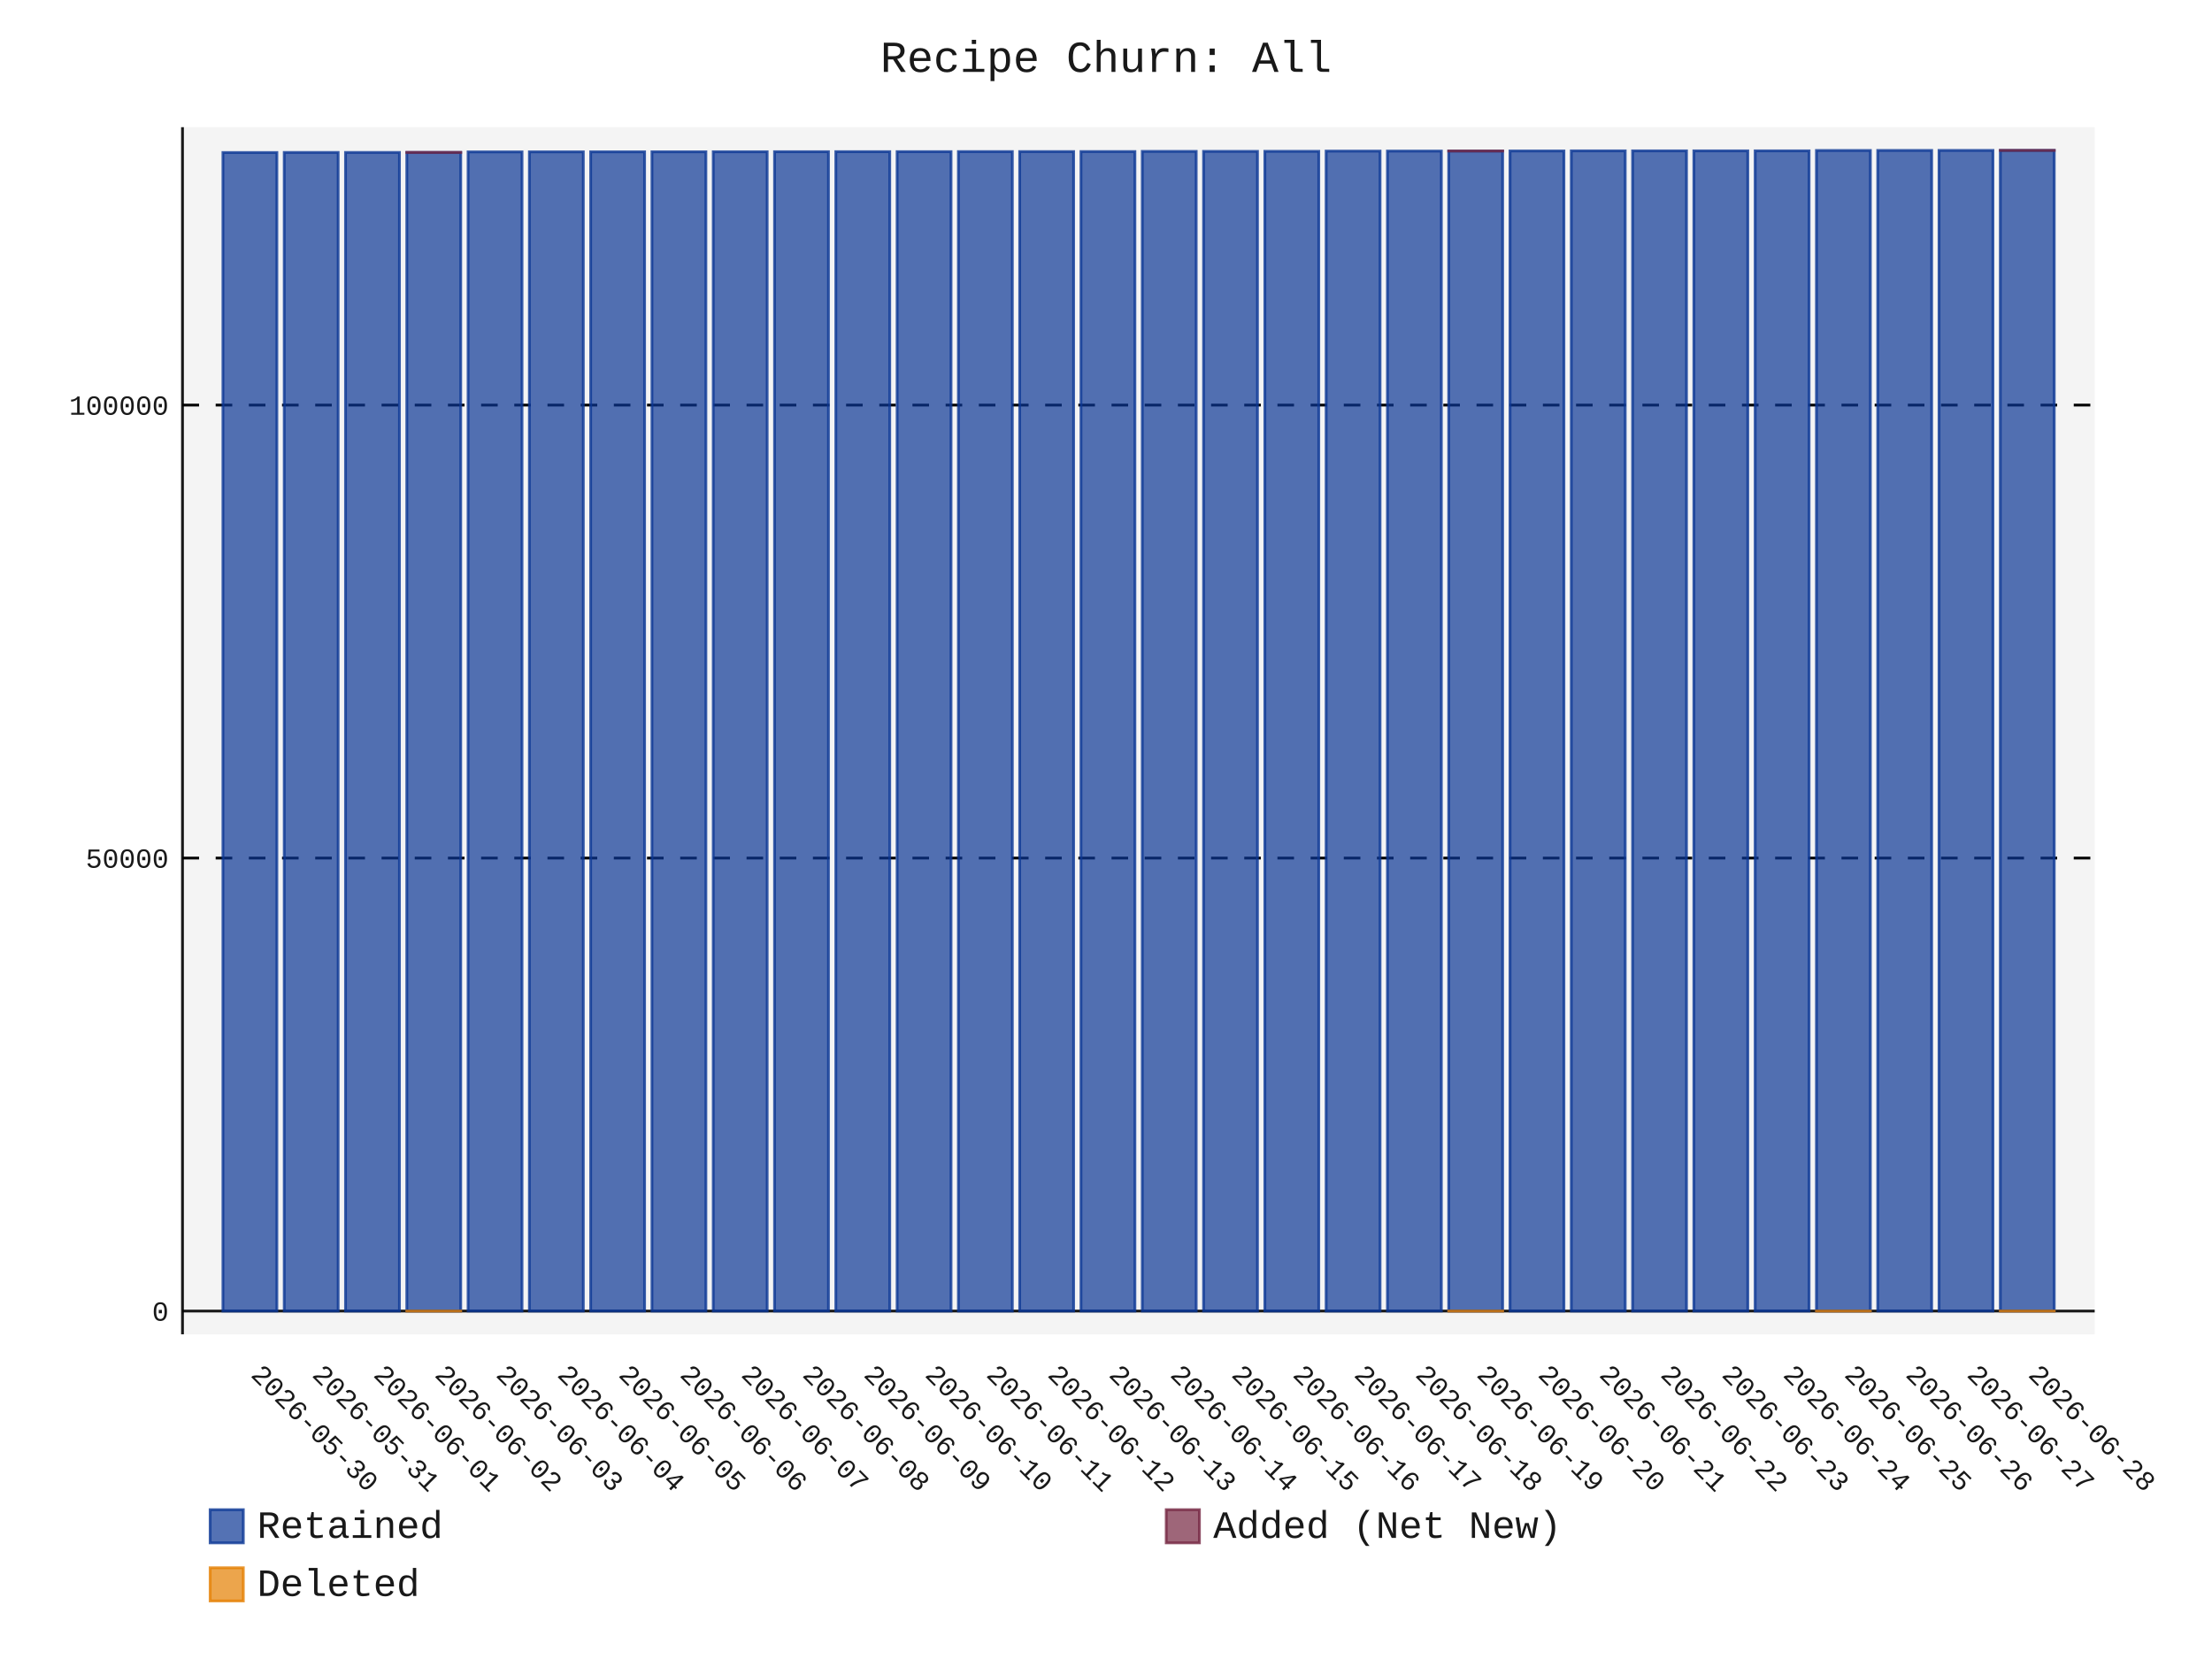
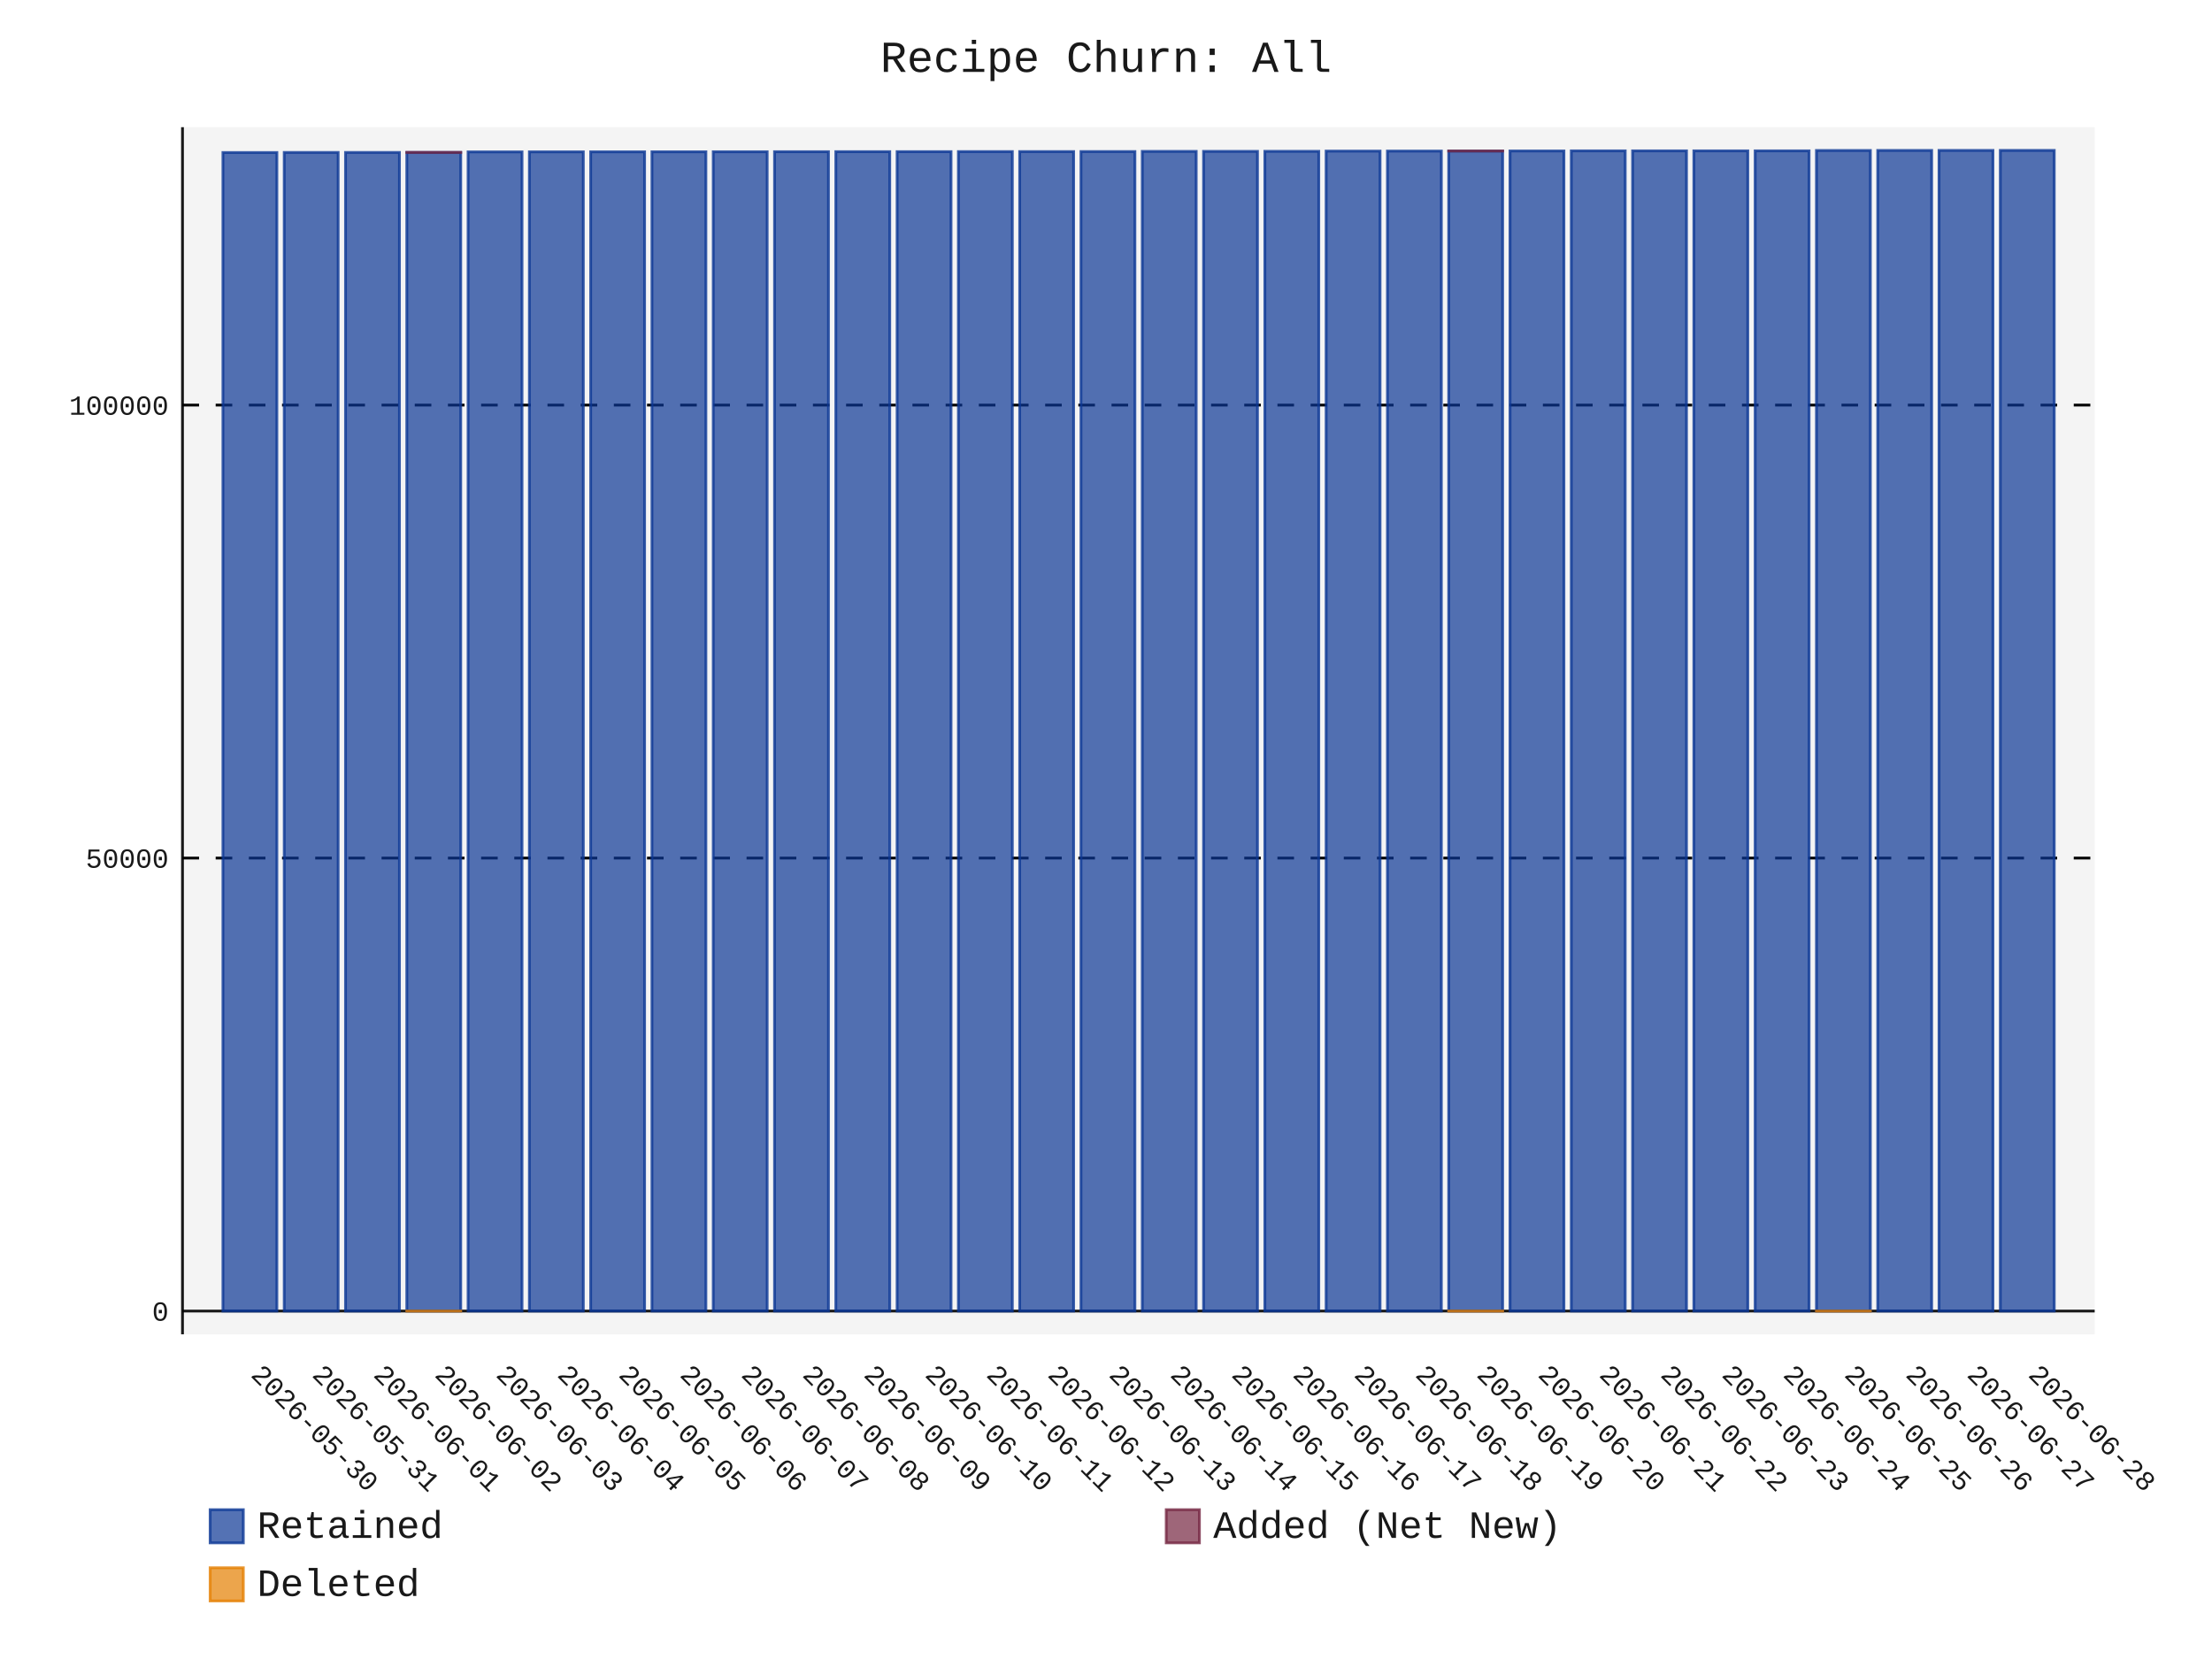
- <svg xmlns="http://www.w3.org/2000/svg" id="chart-7e96b195-6dbe-453d-9152-0308616fa795" class="pygal-chart" viewBox="0 0 800 600">
+ <svg xmlns="http://www.w3.org/2000/svg" id="chart-4244f1c9-9dd0-4c9c-ab61-36f6a8cc5f7e" class="pygal-chart" viewBox="0 0 800 600">
  <defs>
-     <style type="text/css">#chart-7e96b195-6dbe-453d-9152-0308616fa795{-webkit-user-select:none;-webkit-font-smoothing:antialiased;font-family:Consolas,"Liberation Mono",Menlo,Courier,monospace}#chart-7e96b195-6dbe-453d-9152-0308616fa795 .title{font-family:Consolas,"Liberation Mono",Menlo,Courier,monospace;font-size:16px}#chart-7e96b195-6dbe-453d-9152-0308616fa795 .legends .legend text{font-family:Consolas,"Liberation Mono",Menlo,Courier,monospace;font-size:14px}#chart-7e96b195-6dbe-453d-9152-0308616fa795 .axis text{font-family:Consolas,"Liberation Mono",Menlo,Courier,monospace;font-size:10px}#chart-7e96b195-6dbe-453d-9152-0308616fa795 .axis text.major{font-family:Consolas,"Liberation Mono",Menlo,Courier,monospace;font-size:10px}#chart-7e96b195-6dbe-453d-9152-0308616fa795 .text-overlay text.value{font-family:Consolas,"Liberation Mono",Menlo,Courier,monospace;font-size:16px}#chart-7e96b195-6dbe-453d-9152-0308616fa795 .text-overlay text.label{font-family:Consolas,"Liberation Mono",Menlo,Courier,monospace;font-size:10px}#chart-7e96b195-6dbe-453d-9152-0308616fa795 .tooltip{font-family:Consolas,"Liberation Mono",Menlo,Courier,monospace;font-size:14px}#chart-7e96b195-6dbe-453d-9152-0308616fa795 text.no_data{font-family:Consolas,"Liberation Mono",Menlo,Courier,monospace;font-size:64px}
- #chart-7e96b195-6dbe-453d-9152-0308616fa795{background-color:transparent}#chart-7e96b195-6dbe-453d-9152-0308616fa795 path,#chart-7e96b195-6dbe-453d-9152-0308616fa795 line,#chart-7e96b195-6dbe-453d-9152-0308616fa795 rect,#chart-7e96b195-6dbe-453d-9152-0308616fa795 circle{-webkit-transition:150ms;-moz-transition:150ms;transition:150ms}#chart-7e96b195-6dbe-453d-9152-0308616fa795 .graph &gt; .background{fill:transparent}#chart-7e96b195-6dbe-453d-9152-0308616fa795 .plot &gt; .background{fill:rgba(240,240,240,0.7)}#chart-7e96b195-6dbe-453d-9152-0308616fa795 .graph{fill:rgba(0,0,0,0.9)}#chart-7e96b195-6dbe-453d-9152-0308616fa795 text.no_data{fill:rgba(0,0,0,0.9)}#chart-7e96b195-6dbe-453d-9152-0308616fa795 .title{fill:rgba(0,0,0,0.9)}#chart-7e96b195-6dbe-453d-9152-0308616fa795 .legends .legend text{fill:rgba(0,0,0,0.9)}#chart-7e96b195-6dbe-453d-9152-0308616fa795 .legends .legend:hover text{fill:rgba(0,0,0,0.9)}#chart-7e96b195-6dbe-453d-9152-0308616fa795 .axis .line{stroke:rgba(0,0,0,0.9)}#chart-7e96b195-6dbe-453d-9152-0308616fa795 .axis .guide.line{stroke:rgba(0,0,0,0.5)}#chart-7e96b195-6dbe-453d-9152-0308616fa795 .axis .major.line{stroke:rgba(0,0,0,0.9)}#chart-7e96b195-6dbe-453d-9152-0308616fa795 .axis text.major{fill:rgba(0,0,0,0.9)}#chart-7e96b195-6dbe-453d-9152-0308616fa795 .axis.y .guides:hover .guide.line,#chart-7e96b195-6dbe-453d-9152-0308616fa795 .line-graph .axis.x .guides:hover .guide.line,#chart-7e96b195-6dbe-453d-9152-0308616fa795 .stackedline-graph .axis.x .guides:hover .guide.line,#chart-7e96b195-6dbe-453d-9152-0308616fa795 .xy-graph .axis.x .guides:hover .guide.line{stroke:rgba(0,0,0,0.9)}#chart-7e96b195-6dbe-453d-9152-0308616fa795 .axis .guides:hover text{fill:rgba(0,0,0,0.9)}#chart-7e96b195-6dbe-453d-9152-0308616fa795 .reactive{fill-opacity:.7;stroke-opacity:.8;stroke-width:1}#chart-7e96b195-6dbe-453d-9152-0308616fa795 .ci{stroke:rgba(0,0,0,0.9)}#chart-7e96b195-6dbe-453d-9152-0308616fa795 .reactive.active,#chart-7e96b195-6dbe-453d-9152-0308616fa795 .active .reactive{fill-opacity:.8;stroke-opacity:.9;stroke-width:4}#chart-7e96b195-6dbe-453d-9152-0308616fa795 .ci .reactive.active{stroke-width:1.5}#chart-7e96b195-6dbe-453d-9152-0308616fa795 .series text{fill:rgba(0,0,0,0.9)}#chart-7e96b195-6dbe-453d-9152-0308616fa795 .tooltip rect{fill:rgba(240,240,240,0.7);stroke:rgba(0,0,0,0.9);-webkit-transition:opacity 150ms;-moz-transition:opacity 150ms;transition:opacity 150ms}#chart-7e96b195-6dbe-453d-9152-0308616fa795 .tooltip .label{fill:rgba(0,0,0,0.9)}#chart-7e96b195-6dbe-453d-9152-0308616fa795 .tooltip .label{fill:rgba(0,0,0,0.9)}#chart-7e96b195-6dbe-453d-9152-0308616fa795 .tooltip .legend{font-size:.8em;fill:rgba(0,0,0,0.5)}#chart-7e96b195-6dbe-453d-9152-0308616fa795 .tooltip .x_label{font-size:.6em;fill:rgba(0,0,0,0.9)}#chart-7e96b195-6dbe-453d-9152-0308616fa795 .tooltip .xlink{font-size:.5em;text-decoration:underline}#chart-7e96b195-6dbe-453d-9152-0308616fa795 .tooltip .value{font-size:1.5em}#chart-7e96b195-6dbe-453d-9152-0308616fa795 .bound{font-size:.5em}#chart-7e96b195-6dbe-453d-9152-0308616fa795 .max-value{font-size:.75em;fill:rgba(0,0,0,0.5)}#chart-7e96b195-6dbe-453d-9152-0308616fa795 .map-element{fill:rgba(240,240,240,0.7);stroke:rgba(0,0,0,0.5) !important}#chart-7e96b195-6dbe-453d-9152-0308616fa795 .map-element .reactive{fill-opacity:inherit;stroke-opacity:inherit}#chart-7e96b195-6dbe-453d-9152-0308616fa795 .color-0,#chart-7e96b195-6dbe-453d-9152-0308616fa795 .color-0 a:visited{stroke:rgb(12,55,149);fill:rgb(12,55,149)}#chart-7e96b195-6dbe-453d-9152-0308616fa795 .color-1,#chart-7e96b195-6dbe-453d-9152-0308616fa795 .color-1 a:visited{stroke:rgb(117,38,65);fill:rgb(117,38,65)}#chart-7e96b195-6dbe-453d-9152-0308616fa795 .color-2,#chart-7e96b195-6dbe-453d-9152-0308616fa795 .color-2 a:visited{stroke:rgb(228,127,0);fill:rgb(228,127,0)}#chart-7e96b195-6dbe-453d-9152-0308616fa795 .text-overlay .color-0 text{fill:black}#chart-7e96b195-6dbe-453d-9152-0308616fa795 .text-overlay .color-1 text{fill:black}#chart-7e96b195-6dbe-453d-9152-0308616fa795 .text-overlay .color-2 text{fill:black}
- #chart-7e96b195-6dbe-453d-9152-0308616fa795 text.no_data{text-anchor:middle}#chart-7e96b195-6dbe-453d-9152-0308616fa795 .guide.line{fill:none}#chart-7e96b195-6dbe-453d-9152-0308616fa795 .centered{text-anchor:middle}#chart-7e96b195-6dbe-453d-9152-0308616fa795 .title{text-anchor:middle}#chart-7e96b195-6dbe-453d-9152-0308616fa795 .legends .legend text{fill-opacity:1}#chart-7e96b195-6dbe-453d-9152-0308616fa795 .axis.x text{text-anchor:middle}#chart-7e96b195-6dbe-453d-9152-0308616fa795 .axis.x:not(.web) text[transform]{text-anchor:start}#chart-7e96b195-6dbe-453d-9152-0308616fa795 .axis.x:not(.web) text[transform].backwards{text-anchor:end}#chart-7e96b195-6dbe-453d-9152-0308616fa795 .axis.y text{text-anchor:end}#chart-7e96b195-6dbe-453d-9152-0308616fa795 .axis.y text[transform].backwards{text-anchor:start}#chart-7e96b195-6dbe-453d-9152-0308616fa795 .axis.y2 text{text-anchor:start}#chart-7e96b195-6dbe-453d-9152-0308616fa795 .axis.y2 text[transform].backwards{text-anchor:end}#chart-7e96b195-6dbe-453d-9152-0308616fa795 .axis .guide.line{stroke-dasharray:4,4;stroke:black}#chart-7e96b195-6dbe-453d-9152-0308616fa795 .axis .major.guide.line{stroke-dasharray:6,6;stroke:black}#chart-7e96b195-6dbe-453d-9152-0308616fa795 .horizontal .axis.y .guide.line,#chart-7e96b195-6dbe-453d-9152-0308616fa795 .horizontal .axis.y2 .guide.line,#chart-7e96b195-6dbe-453d-9152-0308616fa795 .vertical .axis.x .guide.line{opacity:0}#chart-7e96b195-6dbe-453d-9152-0308616fa795 .horizontal .axis.always_show .guide.line,#chart-7e96b195-6dbe-453d-9152-0308616fa795 .vertical .axis.always_show .guide.line{opacity:1 !important}#chart-7e96b195-6dbe-453d-9152-0308616fa795 .axis.y .guides:hover .guide.line,#chart-7e96b195-6dbe-453d-9152-0308616fa795 .axis.y2 .guides:hover .guide.line,#chart-7e96b195-6dbe-453d-9152-0308616fa795 .axis.x .guides:hover .guide.line{opacity:1}#chart-7e96b195-6dbe-453d-9152-0308616fa795 .axis .guides:hover text{opacity:1}#chart-7e96b195-6dbe-453d-9152-0308616fa795 .nofill{fill:none}#chart-7e96b195-6dbe-453d-9152-0308616fa795 .subtle-fill{fill-opacity:.2}#chart-7e96b195-6dbe-453d-9152-0308616fa795 .dot{stroke-width:1px;fill-opacity:1;stroke-opacity:1}#chart-7e96b195-6dbe-453d-9152-0308616fa795 .dot.active{stroke-width:5px}#chart-7e96b195-6dbe-453d-9152-0308616fa795 .dot.negative{fill:transparent}#chart-7e96b195-6dbe-453d-9152-0308616fa795 text,#chart-7e96b195-6dbe-453d-9152-0308616fa795 tspan{stroke:none !important}#chart-7e96b195-6dbe-453d-9152-0308616fa795 .series text.active{opacity:1}#chart-7e96b195-6dbe-453d-9152-0308616fa795 .tooltip rect{fill-opacity:.95;stroke-width:.5}#chart-7e96b195-6dbe-453d-9152-0308616fa795 .tooltip text{fill-opacity:1}#chart-7e96b195-6dbe-453d-9152-0308616fa795 .showable{visibility:hidden}#chart-7e96b195-6dbe-453d-9152-0308616fa795 .showable.shown{visibility:visible}#chart-7e96b195-6dbe-453d-9152-0308616fa795 .gauge-background{fill:rgba(229,229,229,1);stroke:none}#chart-7e96b195-6dbe-453d-9152-0308616fa795 .bg-lines{stroke:transparent;stroke-width:2px}</style>
+     <style type="text/css">#chart-4244f1c9-9dd0-4c9c-ab61-36f6a8cc5f7e{-webkit-user-select:none;-webkit-font-smoothing:antialiased;font-family:Consolas,"Liberation Mono",Menlo,Courier,monospace}#chart-4244f1c9-9dd0-4c9c-ab61-36f6a8cc5f7e .title{font-family:Consolas,"Liberation Mono",Menlo,Courier,monospace;font-size:16px}#chart-4244f1c9-9dd0-4c9c-ab61-36f6a8cc5f7e .legends .legend text{font-family:Consolas,"Liberation Mono",Menlo,Courier,monospace;font-size:14px}#chart-4244f1c9-9dd0-4c9c-ab61-36f6a8cc5f7e .axis text{font-family:Consolas,"Liberation Mono",Menlo,Courier,monospace;font-size:10px}#chart-4244f1c9-9dd0-4c9c-ab61-36f6a8cc5f7e .axis text.major{font-family:Consolas,"Liberation Mono",Menlo,Courier,monospace;font-size:10px}#chart-4244f1c9-9dd0-4c9c-ab61-36f6a8cc5f7e .text-overlay text.value{font-family:Consolas,"Liberation Mono",Menlo,Courier,monospace;font-size:16px}#chart-4244f1c9-9dd0-4c9c-ab61-36f6a8cc5f7e .text-overlay text.label{font-family:Consolas,"Liberation Mono",Menlo,Courier,monospace;font-size:10px}#chart-4244f1c9-9dd0-4c9c-ab61-36f6a8cc5f7e .tooltip{font-family:Consolas,"Liberation Mono",Menlo,Courier,monospace;font-size:14px}#chart-4244f1c9-9dd0-4c9c-ab61-36f6a8cc5f7e text.no_data{font-family:Consolas,"Liberation Mono",Menlo,Courier,monospace;font-size:64px}
+ #chart-4244f1c9-9dd0-4c9c-ab61-36f6a8cc5f7e{background-color:transparent}#chart-4244f1c9-9dd0-4c9c-ab61-36f6a8cc5f7e path,#chart-4244f1c9-9dd0-4c9c-ab61-36f6a8cc5f7e line,#chart-4244f1c9-9dd0-4c9c-ab61-36f6a8cc5f7e rect,#chart-4244f1c9-9dd0-4c9c-ab61-36f6a8cc5f7e circle{-webkit-transition:150ms;-moz-transition:150ms;transition:150ms}#chart-4244f1c9-9dd0-4c9c-ab61-36f6a8cc5f7e .graph &gt; .background{fill:transparent}#chart-4244f1c9-9dd0-4c9c-ab61-36f6a8cc5f7e .plot &gt; .background{fill:rgba(240,240,240,0.7)}#chart-4244f1c9-9dd0-4c9c-ab61-36f6a8cc5f7e .graph{fill:rgba(0,0,0,0.9)}#chart-4244f1c9-9dd0-4c9c-ab61-36f6a8cc5f7e text.no_data{fill:rgba(0,0,0,0.9)}#chart-4244f1c9-9dd0-4c9c-ab61-36f6a8cc5f7e .title{fill:rgba(0,0,0,0.9)}#chart-4244f1c9-9dd0-4c9c-ab61-36f6a8cc5f7e .legends .legend text{fill:rgba(0,0,0,0.9)}#chart-4244f1c9-9dd0-4c9c-ab61-36f6a8cc5f7e .legends .legend:hover text{fill:rgba(0,0,0,0.9)}#chart-4244f1c9-9dd0-4c9c-ab61-36f6a8cc5f7e .axis .line{stroke:rgba(0,0,0,0.9)}#chart-4244f1c9-9dd0-4c9c-ab61-36f6a8cc5f7e .axis .guide.line{stroke:rgba(0,0,0,0.5)}#chart-4244f1c9-9dd0-4c9c-ab61-36f6a8cc5f7e .axis .major.line{stroke:rgba(0,0,0,0.9)}#chart-4244f1c9-9dd0-4c9c-ab61-36f6a8cc5f7e .axis text.major{fill:rgba(0,0,0,0.9)}#chart-4244f1c9-9dd0-4c9c-ab61-36f6a8cc5f7e .axis.y .guides:hover .guide.line,#chart-4244f1c9-9dd0-4c9c-ab61-36f6a8cc5f7e .line-graph .axis.x .guides:hover .guide.line,#chart-4244f1c9-9dd0-4c9c-ab61-36f6a8cc5f7e .stackedline-graph .axis.x .guides:hover .guide.line,#chart-4244f1c9-9dd0-4c9c-ab61-36f6a8cc5f7e .xy-graph .axis.x .guides:hover .guide.line{stroke:rgba(0,0,0,0.9)}#chart-4244f1c9-9dd0-4c9c-ab61-36f6a8cc5f7e .axis .guides:hover text{fill:rgba(0,0,0,0.9)}#chart-4244f1c9-9dd0-4c9c-ab61-36f6a8cc5f7e .reactive{fill-opacity:.7;stroke-opacity:.8;stroke-width:1}#chart-4244f1c9-9dd0-4c9c-ab61-36f6a8cc5f7e .ci{stroke:rgba(0,0,0,0.9)}#chart-4244f1c9-9dd0-4c9c-ab61-36f6a8cc5f7e .reactive.active,#chart-4244f1c9-9dd0-4c9c-ab61-36f6a8cc5f7e .active .reactive{fill-opacity:.8;stroke-opacity:.9;stroke-width:4}#chart-4244f1c9-9dd0-4c9c-ab61-36f6a8cc5f7e .ci .reactive.active{stroke-width:1.5}#chart-4244f1c9-9dd0-4c9c-ab61-36f6a8cc5f7e .series text{fill:rgba(0,0,0,0.9)}#chart-4244f1c9-9dd0-4c9c-ab61-36f6a8cc5f7e .tooltip rect{fill:rgba(240,240,240,0.7);stroke:rgba(0,0,0,0.9);-webkit-transition:opacity 150ms;-moz-transition:opacity 150ms;transition:opacity 150ms}#chart-4244f1c9-9dd0-4c9c-ab61-36f6a8cc5f7e .tooltip .label{fill:rgba(0,0,0,0.9)}#chart-4244f1c9-9dd0-4c9c-ab61-36f6a8cc5f7e .tooltip .label{fill:rgba(0,0,0,0.9)}#chart-4244f1c9-9dd0-4c9c-ab61-36f6a8cc5f7e .tooltip .legend{font-size:.8em;fill:rgba(0,0,0,0.5)}#chart-4244f1c9-9dd0-4c9c-ab61-36f6a8cc5f7e .tooltip .x_label{font-size:.6em;fill:rgba(0,0,0,0.9)}#chart-4244f1c9-9dd0-4c9c-ab61-36f6a8cc5f7e .tooltip .xlink{font-size:.5em;text-decoration:underline}#chart-4244f1c9-9dd0-4c9c-ab61-36f6a8cc5f7e .tooltip .value{font-size:1.5em}#chart-4244f1c9-9dd0-4c9c-ab61-36f6a8cc5f7e .bound{font-size:.5em}#chart-4244f1c9-9dd0-4c9c-ab61-36f6a8cc5f7e .max-value{font-size:.75em;fill:rgba(0,0,0,0.5)}#chart-4244f1c9-9dd0-4c9c-ab61-36f6a8cc5f7e .map-element{fill:rgba(240,240,240,0.7);stroke:rgba(0,0,0,0.5) !important}#chart-4244f1c9-9dd0-4c9c-ab61-36f6a8cc5f7e .map-element .reactive{fill-opacity:inherit;stroke-opacity:inherit}#chart-4244f1c9-9dd0-4c9c-ab61-36f6a8cc5f7e .color-0,#chart-4244f1c9-9dd0-4c9c-ab61-36f6a8cc5f7e .color-0 a:visited{stroke:rgb(12,55,149);fill:rgb(12,55,149)}#chart-4244f1c9-9dd0-4c9c-ab61-36f6a8cc5f7e .color-1,#chart-4244f1c9-9dd0-4c9c-ab61-36f6a8cc5f7e .color-1 a:visited{stroke:rgb(117,38,65);fill:rgb(117,38,65)}#chart-4244f1c9-9dd0-4c9c-ab61-36f6a8cc5f7e .color-2,#chart-4244f1c9-9dd0-4c9c-ab61-36f6a8cc5f7e .color-2 a:visited{stroke:rgb(228,127,0);fill:rgb(228,127,0)}#chart-4244f1c9-9dd0-4c9c-ab61-36f6a8cc5f7e .text-overlay .color-0 text{fill:black}#chart-4244f1c9-9dd0-4c9c-ab61-36f6a8cc5f7e .text-overlay .color-1 text{fill:black}#chart-4244f1c9-9dd0-4c9c-ab61-36f6a8cc5f7e .text-overlay .color-2 text{fill:black}
+ #chart-4244f1c9-9dd0-4c9c-ab61-36f6a8cc5f7e text.no_data{text-anchor:middle}#chart-4244f1c9-9dd0-4c9c-ab61-36f6a8cc5f7e .guide.line{fill:none}#chart-4244f1c9-9dd0-4c9c-ab61-36f6a8cc5f7e .centered{text-anchor:middle}#chart-4244f1c9-9dd0-4c9c-ab61-36f6a8cc5f7e .title{text-anchor:middle}#chart-4244f1c9-9dd0-4c9c-ab61-36f6a8cc5f7e .legends .legend text{fill-opacity:1}#chart-4244f1c9-9dd0-4c9c-ab61-36f6a8cc5f7e .axis.x text{text-anchor:middle}#chart-4244f1c9-9dd0-4c9c-ab61-36f6a8cc5f7e .axis.x:not(.web) text[transform]{text-anchor:start}#chart-4244f1c9-9dd0-4c9c-ab61-36f6a8cc5f7e .axis.x:not(.web) text[transform].backwards{text-anchor:end}#chart-4244f1c9-9dd0-4c9c-ab61-36f6a8cc5f7e .axis.y text{text-anchor:end}#chart-4244f1c9-9dd0-4c9c-ab61-36f6a8cc5f7e .axis.y text[transform].backwards{text-anchor:start}#chart-4244f1c9-9dd0-4c9c-ab61-36f6a8cc5f7e .axis.y2 text{text-anchor:start}#chart-4244f1c9-9dd0-4c9c-ab61-36f6a8cc5f7e .axis.y2 text[transform].backwards{text-anchor:end}#chart-4244f1c9-9dd0-4c9c-ab61-36f6a8cc5f7e .axis .guide.line{stroke-dasharray:4,4;stroke:black}#chart-4244f1c9-9dd0-4c9c-ab61-36f6a8cc5f7e .axis .major.guide.line{stroke-dasharray:6,6;stroke:black}#chart-4244f1c9-9dd0-4c9c-ab61-36f6a8cc5f7e .horizontal .axis.y .guide.line,#chart-4244f1c9-9dd0-4c9c-ab61-36f6a8cc5f7e .horizontal .axis.y2 .guide.line,#chart-4244f1c9-9dd0-4c9c-ab61-36f6a8cc5f7e .vertical .axis.x .guide.line{opacity:0}#chart-4244f1c9-9dd0-4c9c-ab61-36f6a8cc5f7e .horizontal .axis.always_show .guide.line,#chart-4244f1c9-9dd0-4c9c-ab61-36f6a8cc5f7e .vertical .axis.always_show .guide.line{opacity:1 !important}#chart-4244f1c9-9dd0-4c9c-ab61-36f6a8cc5f7e .axis.y .guides:hover .guide.line,#chart-4244f1c9-9dd0-4c9c-ab61-36f6a8cc5f7e .axis.y2 .guides:hover .guide.line,#chart-4244f1c9-9dd0-4c9c-ab61-36f6a8cc5f7e .axis.x .guides:hover .guide.line{opacity:1}#chart-4244f1c9-9dd0-4c9c-ab61-36f6a8cc5f7e .axis .guides:hover text{opacity:1}#chart-4244f1c9-9dd0-4c9c-ab61-36f6a8cc5f7e .nofill{fill:none}#chart-4244f1c9-9dd0-4c9c-ab61-36f6a8cc5f7e .subtle-fill{fill-opacity:.2}#chart-4244f1c9-9dd0-4c9c-ab61-36f6a8cc5f7e .dot{stroke-width:1px;fill-opacity:1;stroke-opacity:1}#chart-4244f1c9-9dd0-4c9c-ab61-36f6a8cc5f7e .dot.active{stroke-width:5px}#chart-4244f1c9-9dd0-4c9c-ab61-36f6a8cc5f7e .dot.negative{fill:transparent}#chart-4244f1c9-9dd0-4c9c-ab61-36f6a8cc5f7e text,#chart-4244f1c9-9dd0-4c9c-ab61-36f6a8cc5f7e tspan{stroke:none !important}#chart-4244f1c9-9dd0-4c9c-ab61-36f6a8cc5f7e .series text.active{opacity:1}#chart-4244f1c9-9dd0-4c9c-ab61-36f6a8cc5f7e .tooltip rect{fill-opacity:.95;stroke-width:.5}#chart-4244f1c9-9dd0-4c9c-ab61-36f6a8cc5f7e .tooltip text{fill-opacity:1}#chart-4244f1c9-9dd0-4c9c-ab61-36f6a8cc5f7e .showable{visibility:hidden}#chart-4244f1c9-9dd0-4c9c-ab61-36f6a8cc5f7e .showable.shown{visibility:visible}#chart-4244f1c9-9dd0-4c9c-ab61-36f6a8cc5f7e .gauge-background{fill:rgba(229,229,229,1);stroke:none}#chart-4244f1c9-9dd0-4c9c-ab61-36f6a8cc5f7e .bg-lines{stroke:transparent;stroke-width:2px}</style>
  </defs>
  <g class="graph stackedbar-graph vertical">
    <rect x="0" y="0" width="800" height="600" class="background" />
    <g transform="translate(66, 46)" class="plot">
      <rect x="0" y="0" width="691.574" height="436.574" class="background" />
      <g class="axis y always_show">
        <g class="guides">
          <path d="M0 428.162 h691.574" class="axis major line" />
          <text x="-5" y="431.662" class="major">0</text>
        </g>
        <g class="guides">
          <path d="M0 264.333 h691.574" class="major guide line" />
          <text x="-5" y="267.833" class="major">50000</text>
        </g>
        <g class="guides">
          <path d="M0 100.504 h691.574" class="major guide line" />
          <text x="-5" y="104.004" class="major">100000</text>
        </g>
      </g>
      <g class="axis x">
        <path d="M0 0 v436.574" class="line" />
        <g class="guides">
          <path d="M24.382 0 v436.574" class="guide line" />
          <text x="24.382" y="451.574" class="" transform="rotate(45 24.3824 451.5736)">2026-05-30</text>
        </g>
        <g class="guides">
          <path d="M46.548 0 v436.574" class="guide line" />
          <text x="46.548" y="451.574" class="" transform="rotate(45 46.54822 451.5736)">2026-05-31</text>
        </g>
        <g class="guides">
          <path d="M68.714 0 v436.574" class="guide line" />
          <text x="68.714" y="451.574" class="" transform="rotate(45 68.71404 451.5736)">2026-06-01</text>
        </g>
        <g class="guides">
          <path d="M90.88 0 v436.574" class="guide line" />
          <text x="90.88" y="451.574" class="" transform="rotate(45 90.87986 451.5736)">2026-06-02</text>
        </g>
        <g class="guides">
          <path d="M113.046 0 v436.574" class="guide line" />
          <text x="113.046" y="451.574" class="" transform="rotate(45 113.0457 451.5736)">2026-06-03</text>
        </g>
        <g class="guides">
          <path d="M135.212 0 v436.574" class="guide line" />
          <text x="135.212" y="451.574" class="" transform="rotate(45 135.2115 451.5736)">2026-06-04</text>
        </g>
        <g class="guides">
          <path d="M157.377 0 v436.574" class="guide line" />
          <text x="157.377" y="451.574" class="" transform="rotate(45 157.3773 451.5736)">2026-06-05</text>
        </g>
        <g class="guides">
          <path d="M179.543 0 v436.574" class="guide line" />
          <text x="179.543" y="451.574" class="" transform="rotate(45 179.5431 451.5736)">2026-06-06</text>
        </g>
        <g class="guides">
          <path d="M201.709 0 v436.574" class="guide line" />
          <text x="201.709" y="451.574" class="" transform="rotate(45 201.709 451.5736)">2026-06-07</text>
        </g>
        <g class="guides">
          <path d="M223.875 0 v436.574" class="guide line" />
          <text x="223.875" y="451.574" class="" transform="rotate(45 223.8748 451.5736)">2026-06-08</text>
        </g>
        <g class="guides">
          <path d="M246.041 0 v436.574" class="guide line" />
          <text x="246.041" y="451.574" class="" transform="rotate(45 246.0406 451.5736)">2026-06-09</text>
        </g>
        <g class="guides">
          <path d="M268.206 0 v436.574" class="guide line" />
          <text x="268.206" y="451.574" class="" transform="rotate(45 268.2064 451.5736)">2026-06-10</text>
        </g>
        <g class="guides">
          <path d="M290.372 0 v436.574" class="guide line" />
          <text x="290.372" y="451.574" class="" transform="rotate(45 290.3722 451.5736)">2026-06-11</text>
        </g>
        <g class="guides">
          <path d="M312.538 0 v436.574" class="guide line" />
          <text x="312.538" y="451.574" class="" transform="rotate(45 312.5381 451.5736)">2026-06-12</text>
        </g>
        <g class="guides">
          <path d="M334.704 0 v436.574" class="guide line" />
          <text x="334.704" y="451.574" class="" transform="rotate(45 334.7039 451.5736)">2026-06-13</text>
        </g>
        <g class="guides">
          <path d="M356.87 0 v436.574" class="guide line" />
          <text x="356.87" y="451.574" class="" transform="rotate(45 356.8697 451.5736)">2026-06-14</text>
        </g>
        <g class="guides">
          <path d="M379.036 0 v436.574" class="guide line" />
          <text x="379.036" y="451.574" class="" transform="rotate(45 379.0355 451.5736)">2026-06-15</text>
        </g>
        <g class="guides">
          <path d="M401.201 0 v436.574" class="guide line" />
          <text x="401.201" y="451.574" class="" transform="rotate(45 401.2013 451.5736)">2026-06-16</text>
        </g>
        <g class="guides">
          <path d="M423.367 0 v436.574" class="guide line" />
          <text x="423.367" y="451.574" class="" transform="rotate(45 423.3672 451.5736)">2026-06-17</text>
        </g>
        <g class="guides">
          <path d="M445.533 0 v436.574" class="guide line" />
          <text x="445.533" y="451.574" class="" transform="rotate(45 445.533 451.5736)">2026-06-18</text>
        </g>
        <g class="guides">
          <path d="M467.699 0 v436.574" class="guide line" />
          <text x="467.699" y="451.574" class="" transform="rotate(45 467.6988 451.5736)">2026-06-19</text>
        </g>
        <g class="guides">
          <path d="M489.865 0 v436.574" class="guide line" />
          <text x="489.865" y="451.574" class="" transform="rotate(45 489.8646 451.5736)">2026-06-20</text>
        </g>
        <g class="guides">
          <path d="M512.03 0 v436.574" class="guide line" />
          <text x="512.03" y="451.574" class="" transform="rotate(45 512.0304 451.5736)">2026-06-21</text>
        </g>
        <g class="guides">
          <path d="M534.196 0 v436.574" class="guide line" />
          <text x="534.196" y="451.574" class="" transform="rotate(45 534.1963 451.5736)">2026-06-22</text>
        </g>
        <g class="guides">
          <path d="M556.362 0 v436.574" class="guide line" />
          <text x="556.362" y="451.574" class="" transform="rotate(45 556.3621 451.5736)">2026-06-23</text>
        </g>
        <g class="guides">
          <path d="M578.528 0 v436.574" class="guide line" />
          <text x="578.528" y="451.574" class="" transform="rotate(45 578.5279 451.5736)">2026-06-24</text>
        </g>
        <g class="guides">
          <path d="M600.694 0 v436.574" class="guide line" />
          <text x="600.694" y="451.574" class="" transform="rotate(45 600.6937 451.5736)">2026-06-25</text>
        </g>
        <g class="guides">
          <path d="M622.86 0 v436.574" class="guide line" />
          <text x="622.86" y="451.574" class="" transform="rotate(45 622.8596 451.5736)">2026-06-26</text>
        </g>
        <g class="guides">
          <path d="M645.025 0 v436.574" class="guide line" />
          <text x="645.025" y="451.574" class="" transform="rotate(45 645.0254 451.5736)">2026-06-27</text>
        </g>
        <g class="guides">
          <path d="M667.191 0 v436.574" class="guide line" />
          <text x="667.191" y="451.574" class="" transform="rotate(45 667.1912 451.5736)">2026-06-28</text>
        </g>
      </g>
      <g class="series serie-0 color-0">
        <g class="bars">
          <g class="bar">
            <rect x="14.629" y="9.162" rx="0" ry="0" width="19.506" height="418.999" class="rect reactive tooltip-trigger" />
          </g>
          <g class="bar">
            <rect x="36.795" y="9.133" rx="0" ry="0" width="19.506" height="419.029" class="rect reactive tooltip-trigger" />
          </g>
          <g class="bar">
            <rect x="58.961" y="9.133" rx="0" ry="0" width="19.506" height="419.029" class="rect reactive tooltip-trigger" />
          </g>
          <g class="bar">
            <rect x="81.127" y="9.13" rx="0" ry="0" width="19.506" height="419.032" class="rect reactive tooltip-trigger" />
          </g>
          <g class="bar">
            <rect x="103.293" y="8.933" rx="0" ry="0" width="19.506" height="419.229" class="rect reactive tooltip-trigger" />
          </g>
          <g class="bar">
            <rect x="125.459" y="8.917" rx="0" ry="0" width="19.506" height="419.245" class="rect reactive tooltip-trigger" />
          </g>
          <g class="bar">
            <rect x="147.624" y="8.91" rx="0" ry="0" width="19.506" height="419.251" class="rect reactive tooltip-trigger" />
          </g>
          <g class="bar">
            <rect x="169.79" y="8.9" rx="0" ry="0" width="19.506" height="419.261" class="rect reactive tooltip-trigger" />
          </g>
          <g class="bar">
            <rect x="191.956" y="8.887" rx="0" ry="0" width="19.506" height="419.274" class="rect reactive tooltip-trigger" />
          </g>
          <g class="bar">
            <rect x="214.122" y="8.867" rx="0" ry="0" width="19.506" height="419.294" class="rect reactive tooltip-trigger" />
          </g>
          <g class="bar">
            <rect x="236.288" y="8.854" rx="0" ry="0" width="19.506" height="419.307" class="rect reactive tooltip-trigger" />
          </g>
          <g class="bar">
            <rect x="258.453" y="8.845" rx="0" ry="0" width="19.506" height="419.317" class="rect reactive tooltip-trigger" />
          </g>
          <g class="bar">
            <rect x="280.619" y="8.825" rx="0" ry="0" width="19.506" height="419.337" class="rect reactive tooltip-trigger" />
          </g>
          <g class="bar">
            <rect x="302.785" y="8.822" rx="0" ry="0" width="19.506" height="419.34" class="rect reactive tooltip-trigger" />
          </g>
          <g class="bar">
            <rect x="324.951" y="8.812" rx="0" ry="0" width="19.506" height="419.35" class="rect reactive tooltip-trigger" />
          </g>
          <g class="bar">
            <rect x="347.117" y="8.75" rx="0" ry="0" width="19.506" height="419.412" class="rect reactive tooltip-trigger" />
          </g>
          <g class="bar">
            <rect x="369.283" y="8.743" rx="0" ry="0" width="19.506" height="419.419" class="rect reactive tooltip-trigger" />
          </g>
          <g class="bar">
            <rect x="391.448" y="8.72" rx="0" ry="0" width="19.506" height="419.442" class="rect reactive tooltip-trigger" />
          </g>
          <g class="bar">
            <rect x="413.614" y="8.645" rx="0" ry="0" width="19.506" height="419.517" class="rect reactive tooltip-trigger" />
          </g>
          <g class="bar">
            <rect x="435.78" y="8.635" rx="0" ry="0" width="19.506" height="419.527" class="rect reactive tooltip-trigger" />
          </g>
          <g class="bar">
            <rect x="457.946" y="8.625" rx="0" ry="0" width="19.506" height="419.537" class="rect reactive tooltip-trigger" />
          </g>
          <g class="bar">
            <rect x="480.112" y="8.596" rx="0" ry="0" width="19.506" height="419.566" class="rect reactive tooltip-trigger" />
          </g>
          <g class="bar">
            <rect x="502.277" y="8.563" rx="0" ry="0" width="19.506" height="419.599" class="rect reactive tooltip-trigger" />
          </g>
          <g class="bar">
            <rect x="524.443" y="8.563" rx="0" ry="0" width="19.506" height="419.599" class="rect reactive tooltip-trigger" />
          </g>
          <g class="bar">
            <rect x="546.609" y="8.563" rx="0" ry="0" width="19.506" height="419.599" class="rect reactive tooltip-trigger" />
          </g>
          <g class="bar">
            <rect x="568.775" y="8.556" rx="0" ry="0" width="19.506" height="419.605" class="rect reactive tooltip-trigger" />
          </g>
          <g class="bar">
            <rect x="590.941" y="8.422" rx="0" ry="0" width="19.506" height="419.74" class="rect reactive tooltip-trigger" />
          </g>
          <g class="bar">
            <rect x="613.107" y="8.405" rx="0" ry="0" width="19.506" height="419.756" class="rect reactive tooltip-trigger" />
          </g>
          <g class="bar">
            <rect x="635.272" y="8.399" rx="0" ry="0" width="19.506" height="419.763" class="rect reactive tooltip-trigger" />
          </g>
          <g class="bar">
-             <rect x="657.438" y="8.399" rx="0" ry="0" width="19.506" height="419.763" class="rect reactive tooltip-trigger" />
+             <rect x="657.438" y="8.396" rx="0" ry="0" width="19.506" height="419.766" class="rect reactive tooltip-trigger" />
          </g>
        </g>
      </g>
      <g class="series serie-1 color-1">
        <g class="bars">
          <g class="bar">
            <rect x="14.629" y="9.162" rx="0" ry="0" width="19.506" height="0.0" class="rect reactive tooltip-trigger" />
          </g>
          <g class="bar">
            <rect x="36.795" y="9.133" rx="0" ry="0" width="19.506" height="0.0" class="rect reactive tooltip-trigger" />
          </g>
          <g class="bar">
            <rect x="58.961" y="9.133" rx="0" ry="0" width="19.506" height="0.0" class="rect reactive tooltip-trigger" />
          </g>
          <g class="bar">
            <rect x="81.127" y="9.123" rx="0" ry="0" width="19.506" height="0.007" class="rect reactive tooltip-trigger" />
          </g>
          <g class="bar">
            <rect x="103.293" y="8.933" rx="0" ry="0" width="19.506" height="0.0" class="rect reactive tooltip-trigger" />
          </g>
          <g class="bar">
            <rect x="125.459" y="8.917" rx="0" ry="0" width="19.506" height="0.0" class="rect reactive tooltip-trigger" />
          </g>
          <g class="bar">
            <rect x="147.624" y="8.91" rx="0" ry="0" width="19.506" height="0.0" class="rect reactive tooltip-trigger" />
          </g>
          <g class="bar">
            <rect x="169.79" y="8.9" rx="0" ry="0" width="19.506" height="0.0" class="rect reactive tooltip-trigger" />
          </g>
          <g class="bar">
            <rect x="191.956" y="8.887" rx="0" ry="0" width="19.506" height="0.0" class="rect reactive tooltip-trigger" />
          </g>
          <g class="bar">
            <rect x="214.122" y="8.867" rx="0" ry="0" width="19.506" height="0.0" class="rect reactive tooltip-trigger" />
          </g>
          <g class="bar">
            <rect x="236.288" y="8.854" rx="0" ry="0" width="19.506" height="0.0" class="rect reactive tooltip-trigger" />
          </g>
          <g class="bar">
            <rect x="258.453" y="8.845" rx="0" ry="0" width="19.506" height="0.0" class="rect reactive tooltip-trigger" />
          </g>
          <g class="bar">
            <rect x="280.619" y="8.825" rx="0" ry="0" width="19.506" height="0.0" class="rect reactive tooltip-trigger" />
          </g>
          <g class="bar">
            <rect x="302.785" y="8.822" rx="0" ry="0" width="19.506" height="0.0" class="rect reactive tooltip-trigger" />
          </g>
          <g class="bar">
            <rect x="324.951" y="8.812" rx="0" ry="0" width="19.506" height="0.0" class="rect reactive tooltip-trigger" />
          </g>
          <g class="bar">
            <rect x="347.117" y="8.75" rx="0" ry="0" width="19.506" height="0.0" class="rect reactive tooltip-trigger" />
          </g>
          <g class="bar">
            <rect x="369.283" y="8.743" rx="0" ry="0" width="19.506" height="0.0" class="rect reactive tooltip-trigger" />
          </g>
          <g class="bar">
            <rect x="391.448" y="8.72" rx="0" ry="0" width="19.506" height="0.0" class="rect reactive tooltip-trigger" />
          </g>
          <g class="bar">
            <rect x="413.614" y="8.645" rx="0" ry="0" width="19.506" height="0.0" class="rect reactive tooltip-trigger" />
          </g>
          <g class="bar">
            <rect x="435.78" y="8.635" rx="0" ry="0" width="19.506" height="0.0" class="rect reactive tooltip-trigger" />
          </g>
          <g class="bar">
            <rect x="457.946" y="8.609" rx="0" ry="0" width="19.506" height="0.016" class="rect reactive tooltip-trigger" />
          </g>
          <g class="bar">
            <rect x="480.112" y="8.596" rx="0" ry="0" width="19.506" height="0.0" class="rect reactive tooltip-trigger" />
          </g>
          <g class="bar">
            <rect x="502.277" y="8.563" rx="0" ry="0" width="19.506" height="0.0" class="rect reactive tooltip-trigger" />
          </g>
          <g class="bar">
            <rect x="524.443" y="8.563" rx="0" ry="0" width="19.506" height="0.0" class="rect reactive tooltip-trigger" />
          </g>
          <g class="bar">
            <rect x="546.609" y="8.563" rx="0" ry="0" width="19.506" height="0.0" class="rect reactive tooltip-trigger" />
          </g>
          <g class="bar">
            <rect x="568.775" y="8.556" rx="0" ry="0" width="19.506" height="0.0" class="rect reactive tooltip-trigger" />
          </g>
          <g class="bar">
            <rect x="590.941" y="8.422" rx="0" ry="0" width="19.506" height="0.0" class="rect reactive tooltip-trigger" />
          </g>
          <g class="bar">
            <rect x="613.107" y="8.405" rx="0" ry="0" width="19.506" height="0.0" class="rect reactive tooltip-trigger" />
          </g>
          <g class="bar">
            <rect x="635.272" y="8.399" rx="0" ry="0" width="19.506" height="0.0" class="rect reactive tooltip-trigger" />
          </g>
          <g class="bar">
-             <rect x="657.438" y="8.396" rx="0" ry="0" width="19.506" height="0.003" class="rect reactive tooltip-trigger" />
+             <rect x="657.438" y="8.396" rx="0" ry="0" width="19.506" height="0.0" class="rect reactive tooltip-trigger" />
          </g>
        </g>
      </g>
      <g class="series serie-2 color-2">
        <g class="bars">
          <g class="bar">
            <rect x="14.629" y="9.162" rx="0" ry="0" width="19.506" height="0.0" class="rect reactive tooltip-trigger" />
          </g>
          <g class="bar">
            <rect x="36.795" y="9.133" rx="0" ry="0" width="19.506" height="0.0" class="rect reactive tooltip-trigger" />
          </g>
          <g class="bar">
            <rect x="58.961" y="9.133" rx="0" ry="0" width="19.506" height="0.0" class="rect reactive tooltip-trigger" />
          </g>
          <g class="bar">
            <rect x="81.127" y="428.162" rx="0" ry="0" width="19.506" height="0.007" class="rect reactive tooltip-trigger" />
          </g>
          <g class="bar">
            <rect x="103.293" y="8.933" rx="0" ry="0" width="19.506" height="0.0" class="rect reactive tooltip-trigger" />
          </g>
          <g class="bar">
            <rect x="125.459" y="8.917" rx="0" ry="0" width="19.506" height="0.0" class="rect reactive tooltip-trigger" />
          </g>
          <g class="bar">
            <rect x="147.624" y="8.91" rx="0" ry="0" width="19.506" height="0.0" class="rect reactive tooltip-trigger" />
          </g>
          <g class="bar">
            <rect x="169.79" y="8.9" rx="0" ry="0" width="19.506" height="0.0" class="rect reactive tooltip-trigger" />
          </g>
          <g class="bar">
            <rect x="191.956" y="8.887" rx="0" ry="0" width="19.506" height="0.0" class="rect reactive tooltip-trigger" />
          </g>
          <g class="bar">
            <rect x="214.122" y="8.867" rx="0" ry="0" width="19.506" height="0.0" class="rect reactive tooltip-trigger" />
          </g>
          <g class="bar">
            <rect x="236.288" y="8.854" rx="0" ry="0" width="19.506" height="0.0" class="rect reactive tooltip-trigger" />
          </g>
          <g class="bar">
            <rect x="258.453" y="8.845" rx="0" ry="0" width="19.506" height="0.0" class="rect reactive tooltip-trigger" />
          </g>
          <g class="bar">
            <rect x="280.619" y="8.825" rx="0" ry="0" width="19.506" height="0.0" class="rect reactive tooltip-trigger" />
          </g>
          <g class="bar">
            <rect x="302.785" y="8.822" rx="0" ry="0" width="19.506" height="0.0" class="rect reactive tooltip-trigger" />
          </g>
          <g class="bar">
            <rect x="324.951" y="8.812" rx="0" ry="0" width="19.506" height="0.0" class="rect reactive tooltip-trigger" />
          </g>
          <g class="bar">
            <rect x="347.117" y="8.75" rx="0" ry="0" width="19.506" height="0.0" class="rect reactive tooltip-trigger" />
          </g>
          <g class="bar">
            <rect x="369.283" y="8.743" rx="0" ry="0" width="19.506" height="0.0" class="rect reactive tooltip-trigger" />
          </g>
          <g class="bar">
            <rect x="391.448" y="8.72" rx="0" ry="0" width="19.506" height="0.0" class="rect reactive tooltip-trigger" />
          </g>
          <g class="bar">
            <rect x="413.614" y="8.645" rx="0" ry="0" width="19.506" height="0.0" class="rect reactive tooltip-trigger" />
          </g>
          <g class="bar">
            <rect x="435.78" y="8.635" rx="0" ry="0" width="19.506" height="0.0" class="rect reactive tooltip-trigger" />
          </g>
          <g class="bar">
            <rect x="457.946" y="428.162" rx="0" ry="0" width="19.506" height="0.016" class="rect reactive tooltip-trigger" />
          </g>
          <g class="bar">
            <rect x="480.112" y="8.596" rx="0" ry="0" width="19.506" height="0.0" class="rect reactive tooltip-trigger" />
          </g>
          <g class="bar">
            <rect x="502.277" y="8.563" rx="0" ry="0" width="19.506" height="0.0" class="rect reactive tooltip-trigger" />
          </g>
          <g class="bar">
            <rect x="524.443" y="8.563" rx="0" ry="0" width="19.506" height="0.0" class="rect reactive tooltip-trigger" />
          </g>
          <g class="bar">
            <rect x="546.609" y="8.563" rx="0" ry="0" width="19.506" height="0.0" class="rect reactive tooltip-trigger" />
          </g>
          <g class="bar">
            <rect x="568.775" y="8.556" rx="0" ry="0" width="19.506" height="0.0" class="rect reactive tooltip-trigger" />
          </g>
          <g class="bar">
            <rect x="590.941" y="428.162" rx="0" ry="0" width="19.506" height="0.007" class="rect reactive tooltip-trigger" />
          </g>
          <g class="bar">
            <rect x="613.107" y="8.405" rx="0" ry="0" width="19.506" height="0.0" class="rect reactive tooltip-trigger" />
          </g>
          <g class="bar">
            <rect x="635.272" y="8.399" rx="0" ry="0" width="19.506" height="0.0" class="rect reactive tooltip-trigger" />
          </g>
          <g class="bar">
-             <rect x="657.438" y="428.162" rx="0" ry="0" width="19.506" height="0.003" class="rect reactive tooltip-trigger" />
+             <rect x="657.438" y="8.396" rx="0" ry="0" width="19.506" height="0.0" class="rect reactive tooltip-trigger" />
          </g>
        </g>
      </g>
    </g>
    <g class="titles">
      <text x="400.0" y="26" class="title plot_title">Recipe Churn: All</text>
    </g>
    <g transform="translate(66, 46)" class="plot overlay">
      <g class="series serie-0 color-0" />
      <g class="series serie-1 color-1" />
      <g class="series serie-2 color-2" />
    </g>
    <g transform="translate(66, 46)" class="plot text-overlay">
      <g class="series serie-0 color-0" />
      <g class="series serie-1 color-1" />
      <g class="series serie-2 color-2" />
    </g>
    <g transform="translate(66, 46)" class="plot tooltip-overlay">
      <g transform="translate(0 0)" style="opacity: 0" class="tooltip">
        <rect rx="0" ry="0" width="0" height="0" class="tooltip-box" />
        <g class="text" />
      </g>
    </g>
    <g transform="translate(76, 545)" class="legends">
      <g id="activate-serie-0" class="legend reactive activate-serie">
        <rect x="0.0" y="1.0" width="12" height="12" class="color-0 reactive" />
        <text x="17.0" y="11.2">Retained</text>
      </g>
      <g id="activate-serie-1" class="legend reactive activate-serie">
        <rect x="345.787" y="1.0" width="12" height="12" class="color-1 reactive" />
        <text x="362.787" y="11.2">Added (Net New)</text>
      </g>
      <g id="activate-serie-2" class="legend reactive activate-serie">
        <rect x="0.0" y="22.0" width="12" height="12" class="color-2 reactive" />
        <text x="17.0" y="32.2">Deleted</text>
      </g>
    </g>
  </g>
</svg>
